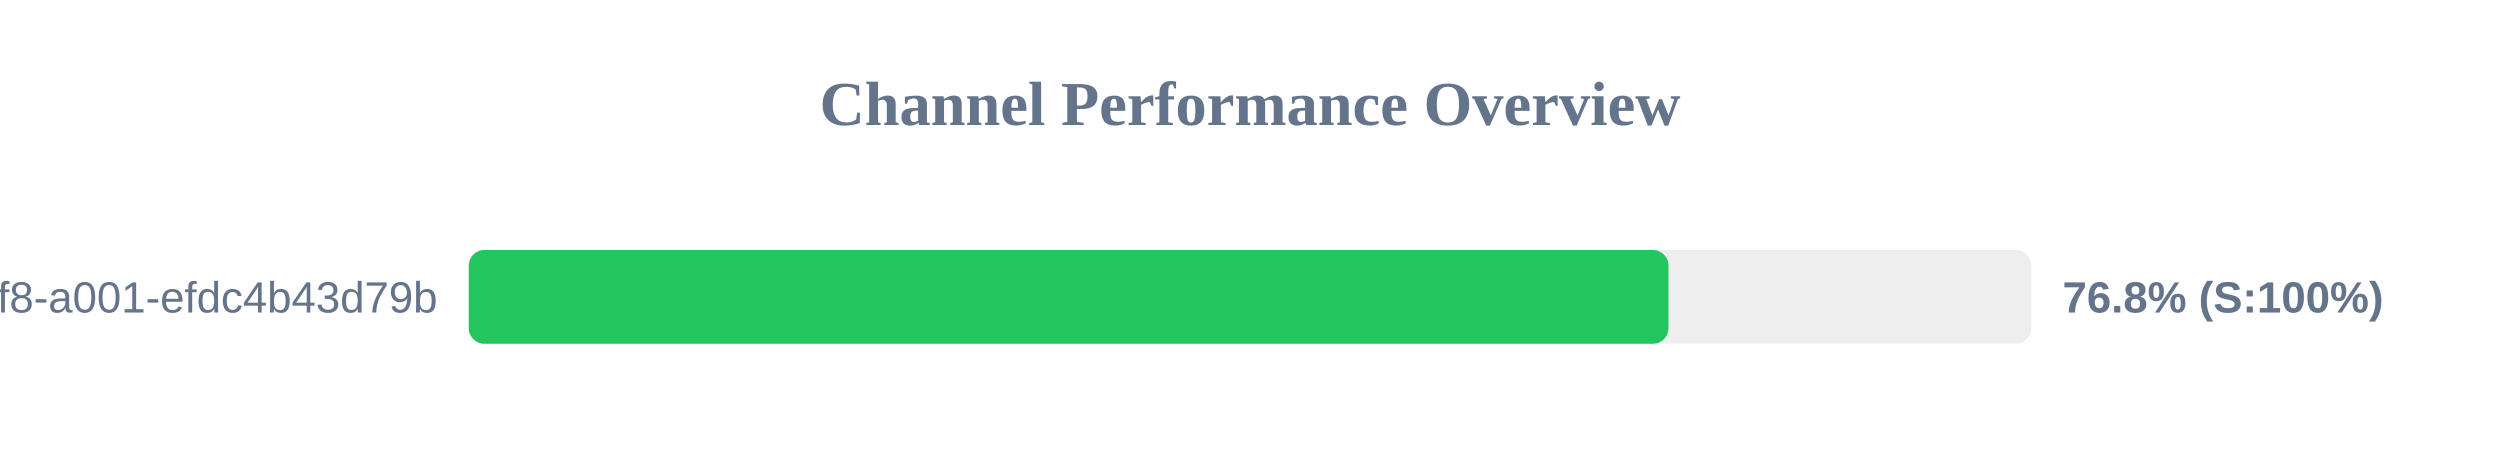
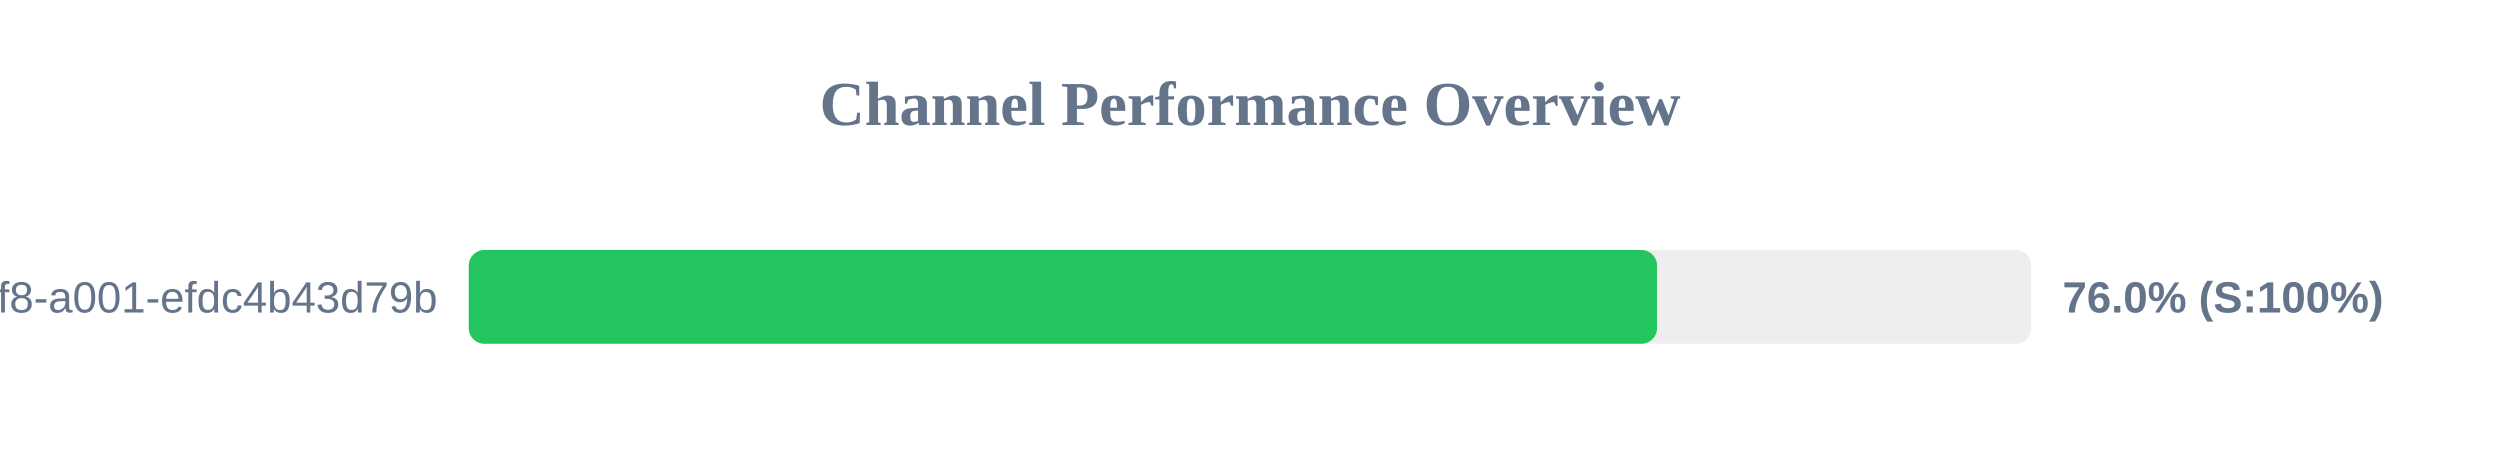
<svg xmlns="http://www.w3.org/2000/svg" width="800" height="150" version="1.1">
  <style>
        .row { font: 14px Arial; fill: #64748b; }
        .score { font: bold 14px Arial; fill: #64748b; }
    </style>
  <text x="400" y="40" text-anchor="middle" font-size="20px" font-weight="bold" fill="#64748b">Channel Performance Overview</text>
  <rect x="150" y="80" width="500" height="30" fill="#eee" rx="5" />
-   <rect x="150" y="80" width="383.9" height="30" fill="#22c55e" rx="5" />
+   <rect x="150" y="80" width="380.25" height="30" fill="#22c55e" rx="5" />
  <text x="140" y="100" text-anchor="end" class="row">?uuid=1fdb6b30-5371-4ff8-a001-efdc4b43d79b</text>
-   <text x="660" y="100" text-anchor="start" class="score">76.8% (S:100%)</text>
+   <text x="660" y="100" text-anchor="start" class="score">76.0% (S:100%)</text>
</svg>
